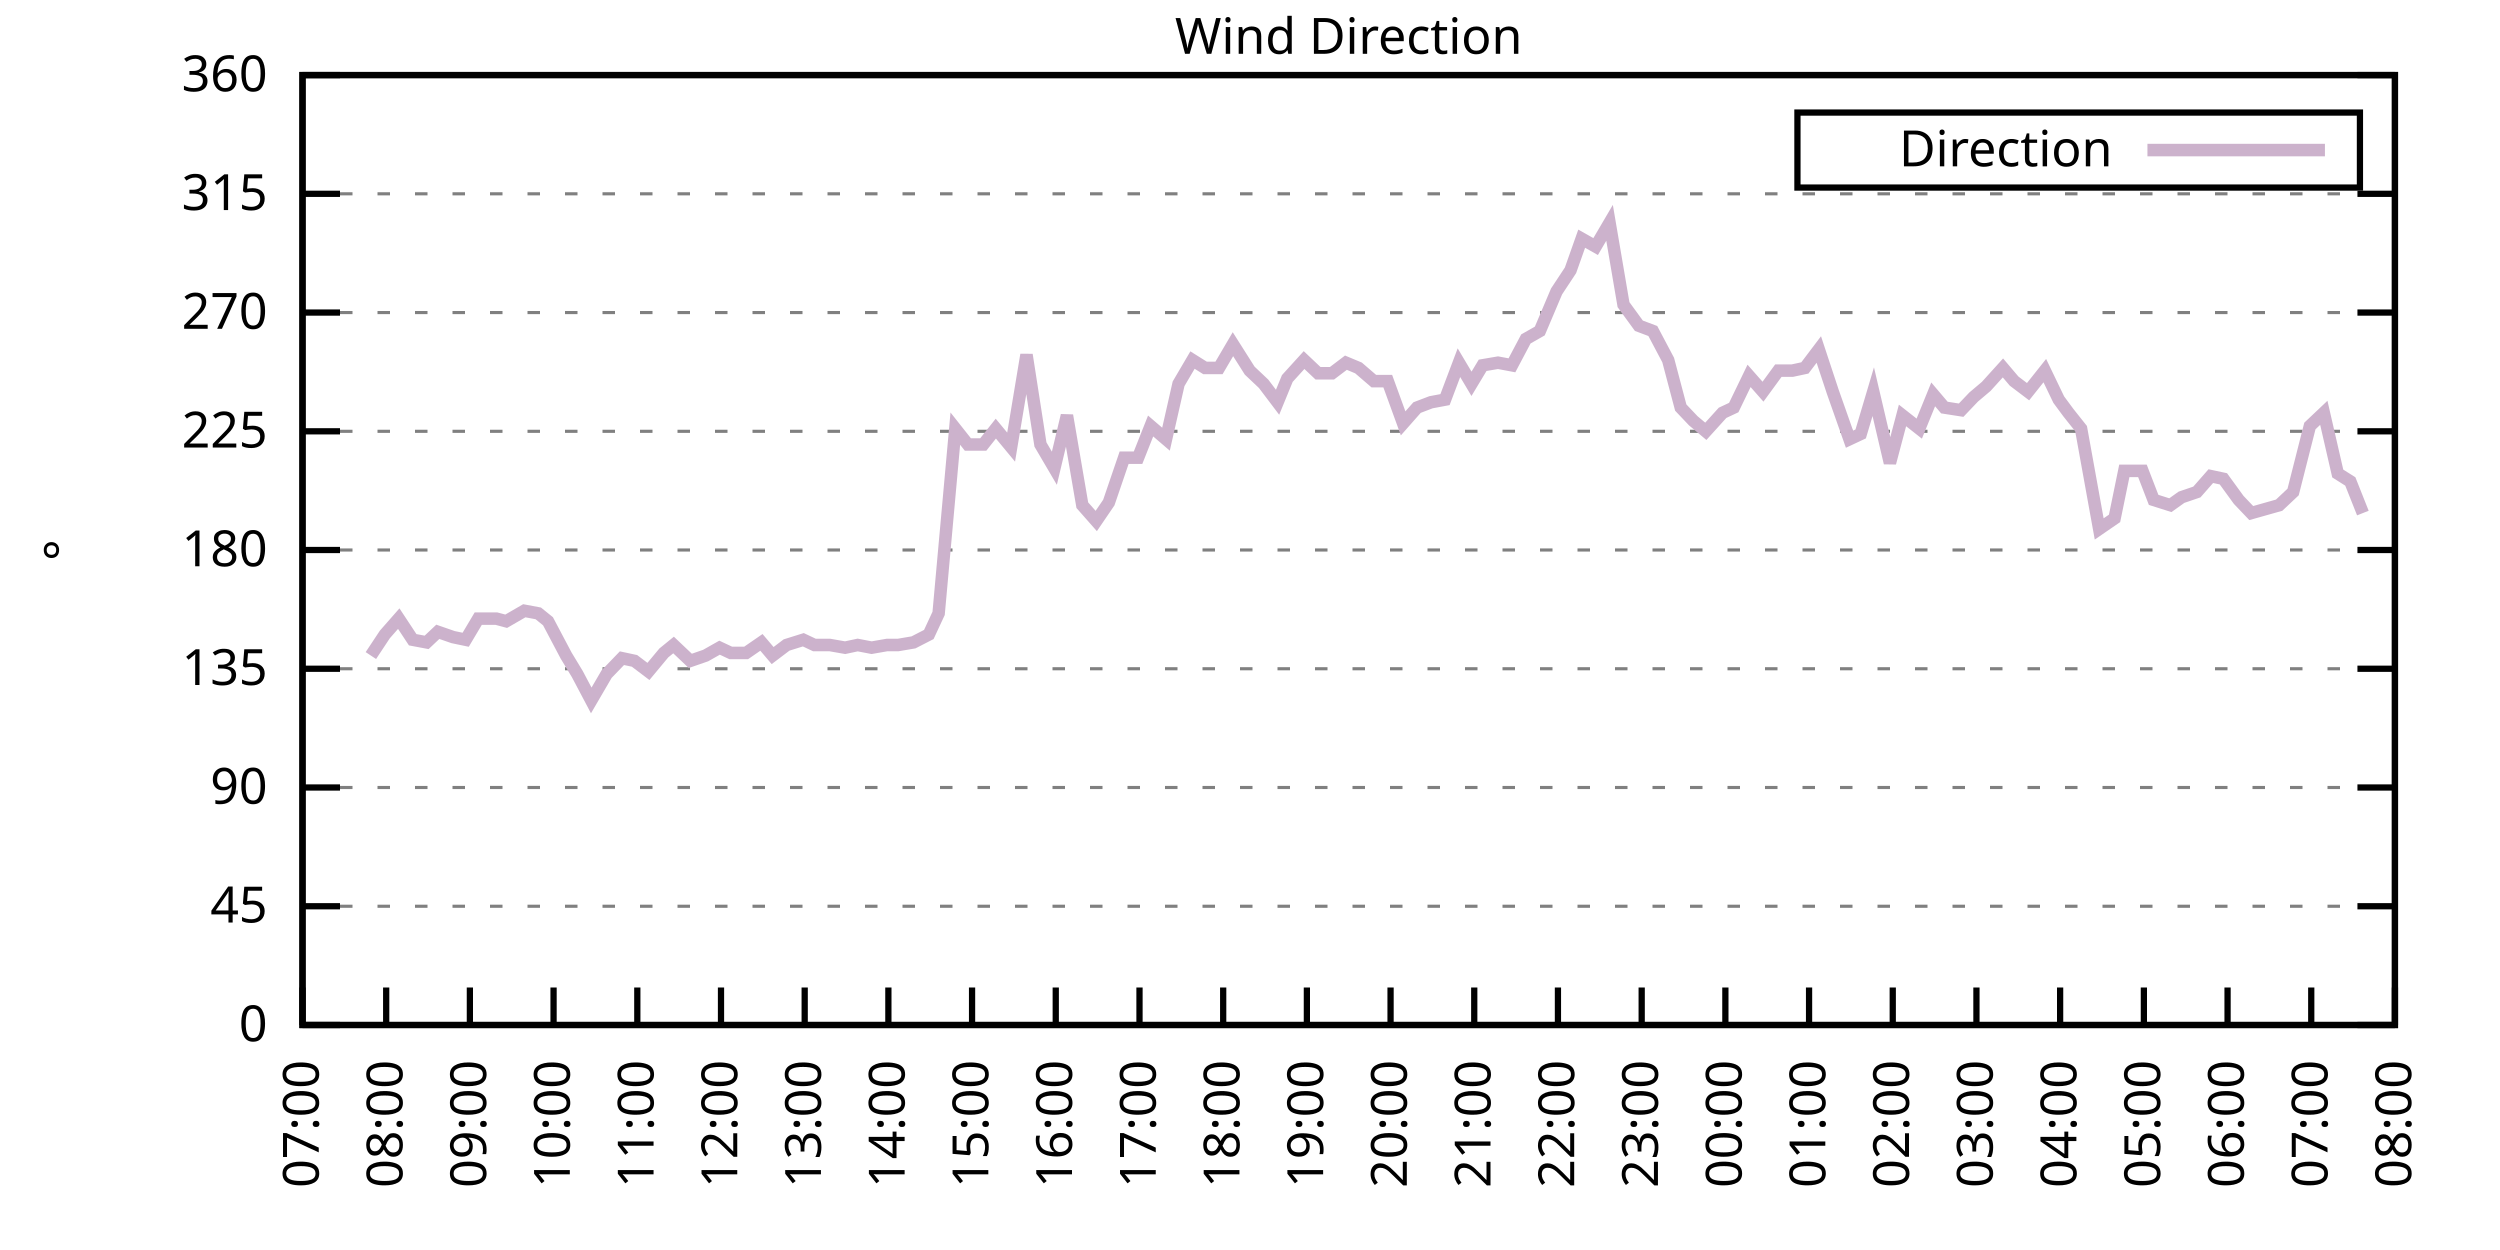
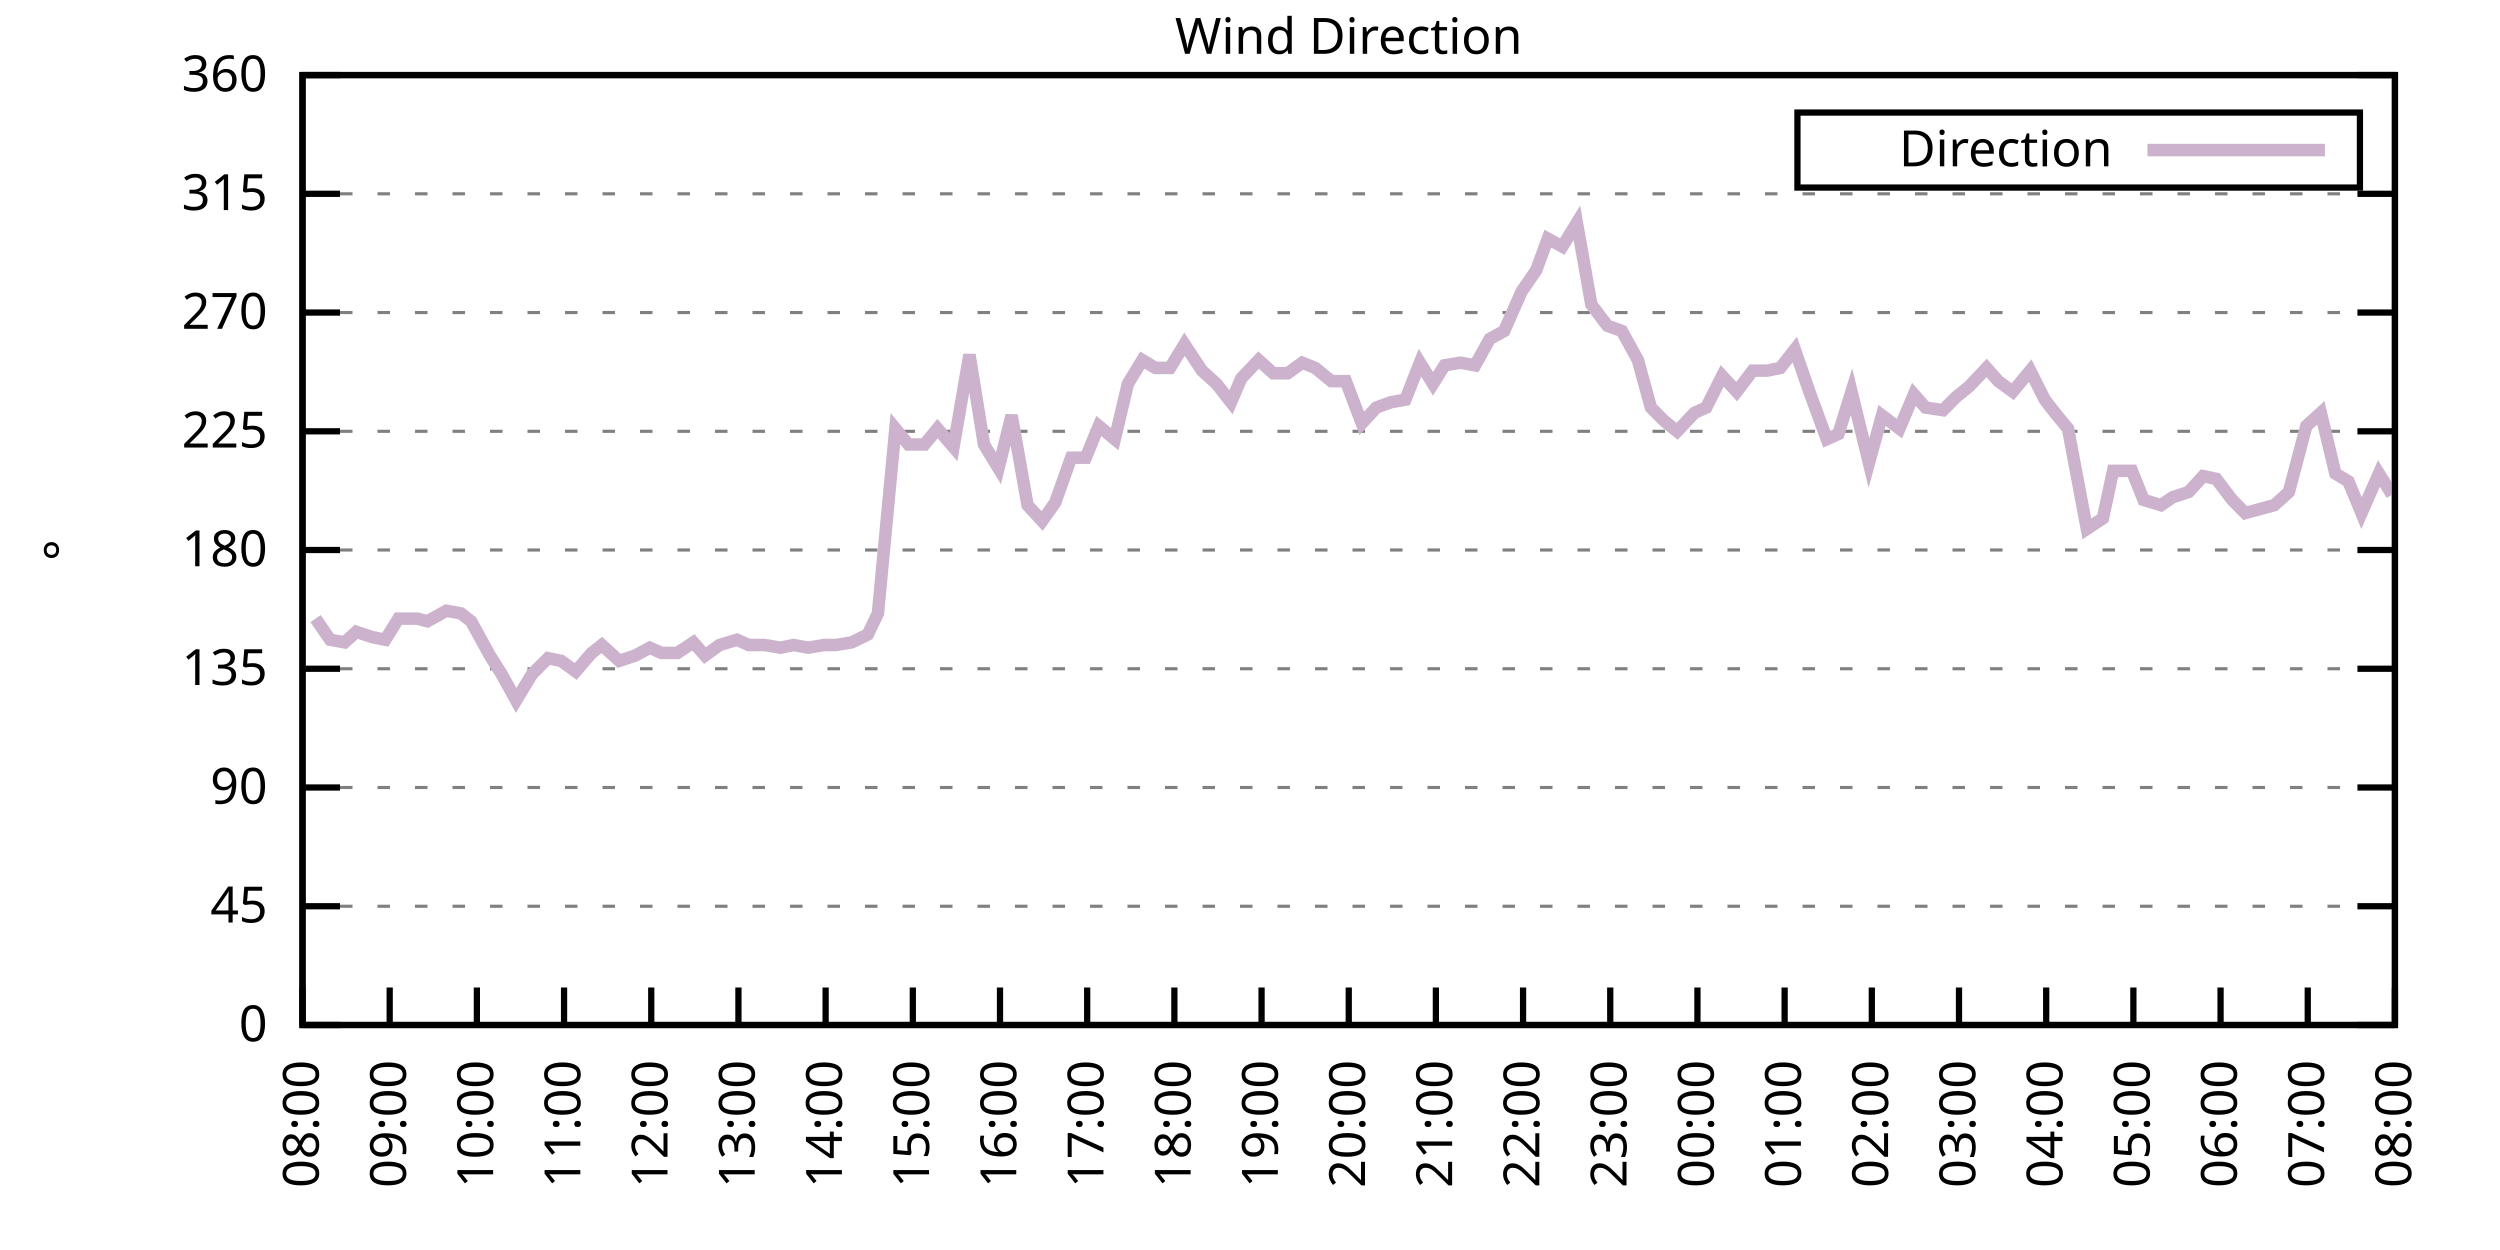
<svg xmlns="http://www.w3.org/2000/svg" xmlns:xlink="http://www.w3.org/1999/xlink" width="400" height="200" viewBox="0 0 400 200">
  <g id="gnuplot_canvas">
    <rect x="0" y="0" width="400" height="200" fill="none" />
    <defs>
      <circle id="gpDot" r="0.5" stroke-width="0.5" stroke="currentColor" />
      <path id="gpPt0" stroke-width="0.333" stroke="currentColor" d="M-1,0 h2 M0,-1 v2" />
      <path id="gpPt1" stroke-width="0.333" stroke="currentColor" d="M-1,-1 L1,1 M1,-1 L-1,1" />
      <path id="gpPt2" stroke-width="0.333" stroke="currentColor" d="M-1,0 L1,0 M0,-1 L0,1 M-1,-1 L1,1 M-1,1 L1,-1" />
      <rect id="gpPt3" stroke-width="0.333" stroke="currentColor" x="-1" y="-1" width="2" height="2" />
      <rect id="gpPt4" stroke-width="0.333" stroke="currentColor" fill="currentColor" x="-1" y="-1" width="2" height="2" />
      <circle id="gpPt5" stroke-width="0.333" stroke="currentColor" cx="0" cy="0" r="1" />
      <use xlink:href="#gpPt5" id="gpPt6" fill="currentColor" stroke="none" />
      <path id="gpPt7" stroke-width="0.333" stroke="currentColor" d="M0,-1.33 L-1.33,0.67 L1.33,0.67 z" />
      <use xlink:href="#gpPt7" id="gpPt8" fill="currentColor" stroke="none" />
      <use xlink:href="#gpPt7" id="gpPt9" stroke="currentColor" transform="rotate(180)" />
      <use xlink:href="#gpPt9" id="gpPt10" fill="currentColor" stroke="none" />
      <use xlink:href="#gpPt3" id="gpPt11" stroke="currentColor" transform="rotate(45)" />
      <use xlink:href="#gpPt11" id="gpPt12" fill="currentColor" stroke="none" />
      <path id="gpPt13" stroke-width="0.333" stroke="currentColor" d="M0,1.330 L1.265,0.411 L0.782,-1.067 L-0.782,-1.076 L-1.265,0.411 z" />
      <use xlink:href="#gpPt13" id="gpPt14" fill="currentColor" stroke="none" />
      <filter id="textbox" filterUnits="objectBoundingBox" x="0" y="0" height="1" width="1">
        <feFlood flood-color="white" flood-opacity="1" result="bgnd" />
        <feComposite in="SourceGraphic" in2="bgnd" operator="atop" />
      </filter>
      <filter id="greybox" filterUnits="objectBoundingBox" x="0" y="0" height="1" width="1">
        <feFlood flood-color="lightgrey" flood-opacity="1" result="grey" />
        <feComposite in="SourceGraphic" in2="grey" operator="atop" />
      </filter>
    </defs>
    <g fill="none" color="white" stroke="currentColor" stroke-width="1.00" stroke-linecap="butt" stroke-linejoin="miter">
</g>
    <g fill="none" color="black" stroke="currentColor" stroke-width="1.00" stroke-linecap="butt" stroke-linejoin="miter">
      <g stroke="none" shape-rendering="crispEdges">
        <polygon fill="rgb(255, 255, 255)" points="48.40,164.00 383.18,164.00 383.18,12.02 48.40,12.02 " />
      </g>
    </g>
    <g fill="none" color="black" stroke="currentColor" stroke-width="1.00" stroke-linecap="butt" stroke-linejoin="miter">
</g>
    <g fill="none" color="black" stroke="black" stroke-width="0.50" stroke-linecap="butt" stroke-linejoin="miter">
</g>
    <g fill="none" color="gray" stroke="currentColor" stroke-width="0.50" stroke-linecap="butt" stroke-linejoin="miter">
      <path stroke="gray" stroke-dasharray="2,4" class="gridline" d="M48.40,164.00 L383.19,164.00  " />
    </g>
    <g fill="none" color="gray" stroke="gray" stroke-width="1.00" stroke-linecap="butt" stroke-linejoin="miter">
</g>
    <g fill="none" color="black" stroke="currentColor" stroke-width="1.00" stroke-linecap="butt" stroke-linejoin="miter">
      <path stroke="black" d="M48.40,164.00 L54.40,164.00 M383.19,164.00 L377.19,164.00  " />
      <g transform="translate(42.80,166.60)" stroke="none" fill="black" font-family="Sans" font-size="8.00" text-anchor="end">
        <text>
          <tspan font-family="Sans"> 0</tspan>
        </text>
      </g>
    </g>
    <g fill="none" color="black" stroke="currentColor" stroke-width="1.00" stroke-linecap="butt" stroke-linejoin="miter">
</g>
    <g fill="none" color="black" stroke="black" stroke-width="0.50" stroke-linecap="butt" stroke-linejoin="miter">
</g>
    <g fill="none" color="gray" stroke="currentColor" stroke-width="0.50" stroke-linecap="butt" stroke-linejoin="miter">
      <path stroke="gray" stroke-dasharray="2,4" class="gridline" d="M48.40,145.00 L383.19,145.00  " />
    </g>
    <g fill="none" color="gray" stroke="gray" stroke-width="1.00" stroke-linecap="butt" stroke-linejoin="miter">
</g>
    <g fill="none" color="black" stroke="currentColor" stroke-width="1.00" stroke-linecap="butt" stroke-linejoin="miter">
      <path stroke="black" d="M48.40,145.00 L54.40,145.00 M383.19,145.00 L377.19,145.00  " />
      <g transform="translate(42.80,147.60)" stroke="none" fill="black" font-family="Sans" font-size="8.00" text-anchor="end">
        <text>
          <tspan font-family="Sans"> 45</tspan>
        </text>
      </g>
    </g>
    <g fill="none" color="black" stroke="currentColor" stroke-width="1.00" stroke-linecap="butt" stroke-linejoin="miter">
</g>
    <g fill="none" color="black" stroke="black" stroke-width="0.50" stroke-linecap="butt" stroke-linejoin="miter">
</g>
    <g fill="none" color="gray" stroke="currentColor" stroke-width="0.50" stroke-linecap="butt" stroke-linejoin="miter">
      <path stroke="gray" stroke-dasharray="2,4" class="gridline" d="M48.40,126.00 L383.19,126.00  " />
    </g>
    <g fill="none" color="gray" stroke="gray" stroke-width="1.00" stroke-linecap="butt" stroke-linejoin="miter">
</g>
    <g fill="none" color="black" stroke="currentColor" stroke-width="1.00" stroke-linecap="butt" stroke-linejoin="miter">
      <path stroke="black" d="M48.40,126.00 L54.40,126.00 M383.19,126.00 L377.19,126.00  " />
      <g transform="translate(42.80,128.60)" stroke="none" fill="black" font-family="Sans" font-size="8.00" text-anchor="end">
        <text>
          <tspan font-family="Sans"> 90</tspan>
        </text>
      </g>
    </g>
    <g fill="none" color="black" stroke="currentColor" stroke-width="1.00" stroke-linecap="butt" stroke-linejoin="miter">
</g>
    <g fill="none" color="black" stroke="black" stroke-width="0.50" stroke-linecap="butt" stroke-linejoin="miter">
</g>
    <g fill="none" color="gray" stroke="currentColor" stroke-width="0.50" stroke-linecap="butt" stroke-linejoin="miter">
      <path stroke="gray" stroke-dasharray="2,4" class="gridline" d="M48.40,107.00 L383.19,107.00  " />
    </g>
    <g fill="none" color="gray" stroke="gray" stroke-width="1.00" stroke-linecap="butt" stroke-linejoin="miter">
</g>
    <g fill="none" color="black" stroke="currentColor" stroke-width="1.00" stroke-linecap="butt" stroke-linejoin="miter">
      <path stroke="black" d="M48.40,107.00 L54.40,107.00 M383.19,107.00 L377.19,107.00  " />
      <g transform="translate(42.80,109.60)" stroke="none" fill="black" font-family="Sans" font-size="8.00" text-anchor="end">
        <text>
          <tspan font-family="Sans"> 135</tspan>
        </text>
      </g>
    </g>
    <g fill="none" color="black" stroke="currentColor" stroke-width="1.00" stroke-linecap="butt" stroke-linejoin="miter">
</g>
    <g fill="none" color="black" stroke="black" stroke-width="0.50" stroke-linecap="butt" stroke-linejoin="miter">
</g>
    <g fill="none" color="gray" stroke="currentColor" stroke-width="0.50" stroke-linecap="butt" stroke-linejoin="miter">
      <path stroke="gray" stroke-dasharray="2,4" class="gridline" d="M48.40,88.00 L383.19,88.00  " />
    </g>
    <g fill="none" color="gray" stroke="gray" stroke-width="1.00" stroke-linecap="butt" stroke-linejoin="miter">
</g>
    <g fill="none" color="black" stroke="currentColor" stroke-width="1.00" stroke-linecap="butt" stroke-linejoin="miter">
      <path stroke="black" d="M48.40,88.00 L54.40,88.00 M383.19,88.00 L377.19,88.00  " />
      <g transform="translate(42.80,90.60)" stroke="none" fill="black" font-family="Sans" font-size="8.00" text-anchor="end">
        <text>
          <tspan font-family="Sans"> 180</tspan>
        </text>
      </g>
    </g>
    <g fill="none" color="black" stroke="currentColor" stroke-width="1.00" stroke-linecap="butt" stroke-linejoin="miter">
</g>
    <g fill="none" color="black" stroke="black" stroke-width="0.50" stroke-linecap="butt" stroke-linejoin="miter">
</g>
    <g fill="none" color="gray" stroke="currentColor" stroke-width="0.50" stroke-linecap="butt" stroke-linejoin="miter">
      <path stroke="gray" stroke-dasharray="2,4" class="gridline" d="M48.40,69.01 L383.19,69.01  " />
    </g>
    <g fill="none" color="gray" stroke="gray" stroke-width="1.00" stroke-linecap="butt" stroke-linejoin="miter">
</g>
    <g fill="none" color="black" stroke="currentColor" stroke-width="1.00" stroke-linecap="butt" stroke-linejoin="miter">
      <path stroke="black" d="M48.40,69.01 L54.40,69.01 M383.19,69.01 L377.19,69.01  " />
      <g transform="translate(42.80,71.61)" stroke="none" fill="black" font-family="Sans" font-size="8.00" text-anchor="end">
        <text>
          <tspan font-family="Sans"> 225</tspan>
        </text>
      </g>
    </g>
    <g fill="none" color="black" stroke="currentColor" stroke-width="1.00" stroke-linecap="butt" stroke-linejoin="miter">
</g>
    <g fill="none" color="black" stroke="black" stroke-width="0.50" stroke-linecap="butt" stroke-linejoin="miter">
</g>
    <g fill="none" color="gray" stroke="currentColor" stroke-width="0.50" stroke-linecap="butt" stroke-linejoin="miter">
      <path stroke="gray" stroke-dasharray="2,4" class="gridline" d="M48.40,50.01 L383.19,50.01  " />
    </g>
    <g fill="none" color="gray" stroke="gray" stroke-width="1.00" stroke-linecap="butt" stroke-linejoin="miter">
</g>
    <g fill="none" color="black" stroke="currentColor" stroke-width="1.00" stroke-linecap="butt" stroke-linejoin="miter">
      <path stroke="black" d="M48.40,50.01 L54.40,50.01 M383.19,50.01 L377.19,50.01  " />
      <g transform="translate(42.80,52.61)" stroke="none" fill="black" font-family="Sans" font-size="8.00" text-anchor="end">
        <text>
          <tspan font-family="Sans"> 270</tspan>
        </text>
      </g>
    </g>
    <g fill="none" color="black" stroke="currentColor" stroke-width="1.00" stroke-linecap="butt" stroke-linejoin="miter">
</g>
    <g fill="none" color="black" stroke="black" stroke-width="0.50" stroke-linecap="butt" stroke-linejoin="miter">
</g>
    <g fill="none" color="gray" stroke="currentColor" stroke-width="0.50" stroke-linecap="butt" stroke-linejoin="miter">
      <path stroke="gray" stroke-dasharray="2,4" class="gridline" d="M48.40,31.01 L383.19,31.01  " />
    </g>
    <g fill="none" color="gray" stroke="gray" stroke-width="1.00" stroke-linecap="butt" stroke-linejoin="miter">
</g>
    <g fill="none" color="black" stroke="currentColor" stroke-width="1.00" stroke-linecap="butt" stroke-linejoin="miter">
      <path stroke="black" d="M48.40,31.01 L54.40,31.01 M383.19,31.01 L377.19,31.01  " />
      <g transform="translate(42.80,33.61)" stroke="none" fill="black" font-family="Sans" font-size="8.00" text-anchor="end">
        <text>
          <tspan font-family="Sans"> 315</tspan>
        </text>
      </g>
    </g>
    <g fill="none" color="black" stroke="currentColor" stroke-width="1.00" stroke-linecap="butt" stroke-linejoin="miter">
</g>
    <g fill="none" color="black" stroke="black" stroke-width="0.50" stroke-linecap="butt" stroke-linejoin="miter">
</g>
    <g fill="none" color="gray" stroke="currentColor" stroke-width="0.50" stroke-linecap="butt" stroke-linejoin="miter">
      <path stroke="gray" stroke-dasharray="2,4" class="gridline" d="M48.40,12.01 L383.19,12.01  " />
    </g>
    <g fill="none" color="gray" stroke="gray" stroke-width="1.00" stroke-linecap="butt" stroke-linejoin="miter">
</g>
    <g fill="none" color="black" stroke="currentColor" stroke-width="1.00" stroke-linecap="butt" stroke-linejoin="miter">
      <path stroke="black" d="M48.40,12.01 L54.40,12.01 M383.19,12.01 L377.19,12.01  " />
      <g transform="translate(42.80,14.61)" stroke="none" fill="black" font-family="Sans" font-size="8.00" text-anchor="end">
        <text>
          <tspan font-family="Sans"> 360</tspan>
        </text>
      </g>
    </g>
    <g fill="none" color="black" stroke="currentColor" stroke-width="1.00" stroke-linecap="butt" stroke-linejoin="miter">
      <path stroke="black" d="M48.40,164.00 L48.40,158.00  " />
      <g transform="translate(51.00,169.60) rotate(270.00)" stroke="none" fill="black" font-family="Sans" font-size="8.00" text-anchor="end">
        <text>
-           <tspan font-family="Sans">07:00</tspan>
-         </text>
-       </g>
-     </g>
-     <g fill="none" color="black" stroke="currentColor" stroke-width="1.00" stroke-linecap="butt" stroke-linejoin="miter">
-       <path stroke="black" d="M61.79,164.00 L61.79,158.00  " />
-       <g transform="translate(64.39,169.60) rotate(270.00)" stroke="none" fill="black" font-family="Sans" font-size="8.00" text-anchor="end">
-         <text>
          <tspan font-family="Sans">08:00</tspan>
        </text>
      </g>
    </g>
    <g fill="none" color="black" stroke="currentColor" stroke-width="1.00" stroke-linecap="butt" stroke-linejoin="miter">
-       <path stroke="black" d="M75.18,164.00 L75.18,158.00  " />
-       <g transform="translate(77.78,169.60) rotate(270.00)" stroke="none" fill="black" font-family="Sans" font-size="8.00" text-anchor="end">
+       <path stroke="black" d="M62.35,164.00 L62.35,158.00  " />
+       <g transform="translate(64.95,169.60) rotate(270.00)" stroke="none" fill="black" font-family="Sans" font-size="8.00" text-anchor="end">
        <text>
          <tspan font-family="Sans">09:00</tspan>
        </text>
      </g>
    </g>
    <g fill="none" color="black" stroke="currentColor" stroke-width="1.00" stroke-linecap="butt" stroke-linejoin="miter">
-       <path stroke="black" d="M88.57,164.00 L88.57,158.00  " />
-       <g transform="translate(91.17,169.60) rotate(270.00)" stroke="none" fill="black" font-family="Sans" font-size="8.00" text-anchor="end">
+       <path stroke="black" d="M76.30,164.00 L76.30,158.00  " />
+       <g transform="translate(78.90,169.60) rotate(270.00)" stroke="none" fill="black" font-family="Sans" font-size="8.00" text-anchor="end">
        <text>
          <tspan font-family="Sans">10:00</tspan>
        </text>
      </g>
    </g>
    <g fill="none" color="black" stroke="currentColor" stroke-width="1.00" stroke-linecap="butt" stroke-linejoin="miter">
-       <path stroke="black" d="M101.97,164.00 L101.97,158.00  " />
-       <g transform="translate(104.57,169.60) rotate(270.00)" stroke="none" fill="black" font-family="Sans" font-size="8.00" text-anchor="end">
+       <path stroke="black" d="M90.25,164.00 L90.25,158.00  " />
+       <g transform="translate(92.85,169.60) rotate(270.00)" stroke="none" fill="black" font-family="Sans" font-size="8.00" text-anchor="end">
        <text>
          <tspan font-family="Sans">11:00</tspan>
        </text>
      </g>
    </g>
    <g fill="none" color="black" stroke="currentColor" stroke-width="1.00" stroke-linecap="butt" stroke-linejoin="miter">
-       <path stroke="black" d="M115.36,164.00 L115.36,158.00  " />
-       <g transform="translate(117.96,169.60) rotate(270.00)" stroke="none" fill="black" font-family="Sans" font-size="8.00" text-anchor="end">
+       <path stroke="black" d="M104.20,164.00 L104.20,158.00  " />
+       <g transform="translate(106.80,169.60) rotate(270.00)" stroke="none" fill="black" font-family="Sans" font-size="8.00" text-anchor="end">
        <text>
          <tspan font-family="Sans">12:00</tspan>
        </text>
      </g>
    </g>
    <g fill="none" color="black" stroke="currentColor" stroke-width="1.00" stroke-linecap="butt" stroke-linejoin="miter">
-       <path stroke="black" d="M128.75,164.00 L128.75,158.00  " />
-       <g transform="translate(131.35,169.60) rotate(270.00)" stroke="none" fill="black" font-family="Sans" font-size="8.00" text-anchor="end">
+       <path stroke="black" d="M118.15,164.00 L118.15,158.00  " />
+       <g transform="translate(120.75,169.60) rotate(270.00)" stroke="none" fill="black" font-family="Sans" font-size="8.00" text-anchor="end">
        <text>
          <tspan font-family="Sans">13:00</tspan>
        </text>
      </g>
    </g>
    <g fill="none" color="black" stroke="currentColor" stroke-width="1.00" stroke-linecap="butt" stroke-linejoin="miter">
-       <path stroke="black" d="M142.14,164.00 L142.14,158.00  " />
-       <g transform="translate(144.74,169.60) rotate(270.00)" stroke="none" fill="black" font-family="Sans" font-size="8.00" text-anchor="end">
+       <path stroke="black" d="M132.10,164.00 L132.10,158.00  " />
+       <g transform="translate(134.70,169.60) rotate(270.00)" stroke="none" fill="black" font-family="Sans" font-size="8.00" text-anchor="end">
        <text>
          <tspan font-family="Sans">14:00</tspan>
        </text>
      </g>
    </g>
    <g fill="none" color="black" stroke="currentColor" stroke-width="1.00" stroke-linecap="butt" stroke-linejoin="miter">
-       <path stroke="black" d="M155.53,164.00 L155.53,158.00  " />
-       <g transform="translate(158.13,169.60) rotate(270.00)" stroke="none" fill="black" font-family="Sans" font-size="8.00" text-anchor="end">
+       <path stroke="black" d="M146.05,164.00 L146.05,158.00  " />
+       <g transform="translate(148.65,169.60) rotate(270.00)" stroke="none" fill="black" font-family="Sans" font-size="8.00" text-anchor="end">
        <text>
          <tspan font-family="Sans">15:00</tspan>
        </text>
      </g>
    </g>
    <g fill="none" color="black" stroke="currentColor" stroke-width="1.00" stroke-linecap="butt" stroke-linejoin="miter">
-       <path stroke="black" d="M168.92,164.00 L168.92,158.00  " />
-       <g transform="translate(171.52,169.60) rotate(270.00)" stroke="none" fill="black" font-family="Sans" font-size="8.00" text-anchor="end">
+       <path stroke="black" d="M160.00,164.00 L160.00,158.00  " />
+       <g transform="translate(162.60,169.60) rotate(270.00)" stroke="none" fill="black" font-family="Sans" font-size="8.00" text-anchor="end">
        <text>
          <tspan font-family="Sans">16:00</tspan>
        </text>
      </g>
    </g>
    <g fill="none" color="black" stroke="currentColor" stroke-width="1.00" stroke-linecap="butt" stroke-linejoin="miter">
-       <path stroke="black" d="M182.32,164.00 L182.32,158.00  " />
-       <g transform="translate(184.92,169.60) rotate(270.00)" stroke="none" fill="black" font-family="Sans" font-size="8.00" text-anchor="end">
+       <path stroke="black" d="M173.95,164.00 L173.95,158.00  " />
+       <g transform="translate(176.55,169.60) rotate(270.00)" stroke="none" fill="black" font-family="Sans" font-size="8.00" text-anchor="end">
        <text>
          <tspan font-family="Sans">17:00</tspan>
        </text>
      </g>
    </g>
    <g fill="none" color="black" stroke="currentColor" stroke-width="1.00" stroke-linecap="butt" stroke-linejoin="miter">
-       <path stroke="black" d="M195.71,164.00 L195.71,158.00  " />
-       <g transform="translate(198.31,169.60) rotate(270.00)" stroke="none" fill="black" font-family="Sans" font-size="8.00" text-anchor="end">
+       <path stroke="black" d="M187.90,164.00 L187.90,158.00  " />
+       <g transform="translate(190.50,169.60) rotate(270.00)" stroke="none" fill="black" font-family="Sans" font-size="8.00" text-anchor="end">
        <text>
          <tspan font-family="Sans">18:00</tspan>
        </text>
      </g>
    </g>
    <g fill="none" color="black" stroke="currentColor" stroke-width="1.00" stroke-linecap="butt" stroke-linejoin="miter">
-       <path stroke="black" d="M209.10,164.00 L209.10,158.00  " />
-       <g transform="translate(211.70,169.60) rotate(270.00)" stroke="none" fill="black" font-family="Sans" font-size="8.00" text-anchor="end">
+       <path stroke="black" d="M201.85,164.00 L201.85,158.00  " />
+       <g transform="translate(204.45,169.60) rotate(270.00)" stroke="none" fill="black" font-family="Sans" font-size="8.00" text-anchor="end">
        <text>
          <tspan font-family="Sans">19:00</tspan>
        </text>
      </g>
    </g>
    <g fill="none" color="black" stroke="currentColor" stroke-width="1.00" stroke-linecap="butt" stroke-linejoin="miter">
-       <path stroke="black" d="M222.49,164.00 L222.49,158.00  " />
-       <g transform="translate(225.09,169.60) rotate(270.00)" stroke="none" fill="black" font-family="Sans" font-size="8.00" text-anchor="end">
+       <path stroke="black" d="M215.80,164.00 L215.80,158.00  " />
+       <g transform="translate(218.40,169.60) rotate(270.00)" stroke="none" fill="black" font-family="Sans" font-size="8.00" text-anchor="end">
        <text>
          <tspan font-family="Sans">20:00</tspan>
        </text>
      </g>
    </g>
    <g fill="none" color="black" stroke="currentColor" stroke-width="1.00" stroke-linecap="butt" stroke-linejoin="miter">
-       <path stroke="black" d="M235.88,164.00 L235.88,158.00  " />
-       <g transform="translate(238.48,169.60) rotate(270.00)" stroke="none" fill="black" font-family="Sans" font-size="8.00" text-anchor="end">
+       <path stroke="black" d="M229.74,164.00 L229.74,158.00  " />
+       <g transform="translate(232.34,169.60) rotate(270.00)" stroke="none" fill="black" font-family="Sans" font-size="8.00" text-anchor="end">
        <text>
          <tspan font-family="Sans">21:00</tspan>
        </text>
      </g>
    </g>
    <g fill="none" color="black" stroke="currentColor" stroke-width="1.00" stroke-linecap="butt" stroke-linejoin="miter">
-       <path stroke="black" d="M249.27,164.00 L249.27,158.00  " />
-       <g transform="translate(251.87,169.60) rotate(270.00)" stroke="none" fill="black" font-family="Sans" font-size="8.00" text-anchor="end">
+       <path stroke="black" d="M243.69,164.00 L243.69,158.00  " />
+       <g transform="translate(246.29,169.60) rotate(270.00)" stroke="none" fill="black" font-family="Sans" font-size="8.00" text-anchor="end">
        <text>
          <tspan font-family="Sans">22:00</tspan>
        </text>
      </g>
    </g>
    <g fill="none" color="black" stroke="currentColor" stroke-width="1.00" stroke-linecap="butt" stroke-linejoin="miter">
-       <path stroke="black" d="M262.67,164.00 L262.67,158.00  " />
-       <g transform="translate(265.27,169.60) rotate(270.00)" stroke="none" fill="black" font-family="Sans" font-size="8.00" text-anchor="end">
+       <path stroke="black" d="M257.64,164.00 L257.64,158.00  " />
+       <g transform="translate(260.24,169.60) rotate(270.00)" stroke="none" fill="black" font-family="Sans" font-size="8.00" text-anchor="end">
        <text>
          <tspan font-family="Sans">23:00</tspan>
        </text>
      </g>
    </g>
    <g fill="none" color="black" stroke="currentColor" stroke-width="1.00" stroke-linecap="butt" stroke-linejoin="miter">
-       <path stroke="black" d="M276.06,164.00 L276.06,158.00  " />
-       <g transform="translate(278.66,169.60) rotate(270.00)" stroke="none" fill="black" font-family="Sans" font-size="8.00" text-anchor="end">
+       <path stroke="black" d="M271.59,164.00 L271.59,158.00  " />
+       <g transform="translate(274.19,169.60) rotate(270.00)" stroke="none" fill="black" font-family="Sans" font-size="8.00" text-anchor="end">
        <text>
          <tspan font-family="Sans">00:00</tspan>
        </text>
      </g>
    </g>
    <g fill="none" color="black" stroke="currentColor" stroke-width="1.00" stroke-linecap="butt" stroke-linejoin="miter">
-       <path stroke="black" d="M289.45,164.00 L289.45,158.00  " />
-       <g transform="translate(292.05,169.60) rotate(270.00)" stroke="none" fill="black" font-family="Sans" font-size="8.00" text-anchor="end">
+       <path stroke="black" d="M285.54,164.00 L285.54,158.00  " />
+       <g transform="translate(288.14,169.60) rotate(270.00)" stroke="none" fill="black" font-family="Sans" font-size="8.00" text-anchor="end">
        <text>
          <tspan font-family="Sans">01:00</tspan>
        </text>
      </g>
    </g>
    <g fill="none" color="black" stroke="currentColor" stroke-width="1.00" stroke-linecap="butt" stroke-linejoin="miter">
-       <path stroke="black" d="M302.84,164.00 L302.84,158.00  " />
-       <g transform="translate(305.44,169.60) rotate(270.00)" stroke="none" fill="black" font-family="Sans" font-size="8.00" text-anchor="end">
+       <path stroke="black" d="M299.49,164.00 L299.49,158.00  " />
+       <g transform="translate(302.09,169.60) rotate(270.00)" stroke="none" fill="black" font-family="Sans" font-size="8.00" text-anchor="end">
        <text>
          <tspan font-family="Sans">02:00</tspan>
        </text>
      </g>
    </g>
    <g fill="none" color="black" stroke="currentColor" stroke-width="1.00" stroke-linecap="butt" stroke-linejoin="miter">
-       <path stroke="black" d="M316.23,164.00 L316.23,158.00  " />
-       <g transform="translate(318.83,169.60) rotate(270.00)" stroke="none" fill="black" font-family="Sans" font-size="8.00" text-anchor="end">
+       <path stroke="black" d="M313.44,164.00 L313.44,158.00  " />
+       <g transform="translate(316.04,169.60) rotate(270.00)" stroke="none" fill="black" font-family="Sans" font-size="8.00" text-anchor="end">
        <text>
          <tspan font-family="Sans">03:00</tspan>
        </text>
      </g>
    </g>
    <g fill="none" color="black" stroke="currentColor" stroke-width="1.00" stroke-linecap="butt" stroke-linejoin="miter">
-       <path stroke="black" d="M329.62,164.00 L329.62,158.00  " />
-       <g transform="translate(332.22,169.60) rotate(270.00)" stroke="none" fill="black" font-family="Sans" font-size="8.00" text-anchor="end">
+       <path stroke="black" d="M327.39,164.00 L327.39,158.00  " />
+       <g transform="translate(329.99,169.60) rotate(270.00)" stroke="none" fill="black" font-family="Sans" font-size="8.00" text-anchor="end">
        <text>
          <tspan font-family="Sans">04:00</tspan>
        </text>
      </g>
    </g>
    <g fill="none" color="black" stroke="currentColor" stroke-width="1.00" stroke-linecap="butt" stroke-linejoin="miter">
-       <path stroke="black" d="M343.02,164.00 L343.02,158.00  " />
-       <g transform="translate(345.62,169.60) rotate(270.00)" stroke="none" fill="black" font-family="Sans" font-size="8.00" text-anchor="end">
+       <path stroke="black" d="M341.34,164.00 L341.34,158.00  " />
+       <g transform="translate(343.94,169.60) rotate(270.00)" stroke="none" fill="black" font-family="Sans" font-size="8.00" text-anchor="end">
        <text>
          <tspan font-family="Sans">05:00</tspan>
        </text>
      </g>
    </g>
    <g fill="none" color="black" stroke="currentColor" stroke-width="1.00" stroke-linecap="butt" stroke-linejoin="miter">
-       <path stroke="black" d="M356.41,164.00 L356.41,158.00  " />
-       <g transform="translate(359.01,169.60) rotate(270.00)" stroke="none" fill="black" font-family="Sans" font-size="8.00" text-anchor="end">
+       <path stroke="black" d="M355.29,164.00 L355.29,158.00  " />
+       <g transform="translate(357.89,169.60) rotate(270.00)" stroke="none" fill="black" font-family="Sans" font-size="8.00" text-anchor="end">
        <text>
          <tspan font-family="Sans">06:00</tspan>
        </text>
      </g>
    </g>
    <g fill="none" color="black" stroke="currentColor" stroke-width="1.00" stroke-linecap="butt" stroke-linejoin="miter">
-       <path stroke="black" d="M369.80,164.00 L369.80,158.00  " />
-       <g transform="translate(372.40,169.60) rotate(270.00)" stroke="none" fill="black" font-family="Sans" font-size="8.00" text-anchor="end">
+       <path stroke="black" d="M369.24,164.00 L369.24,158.00  " />
+       <g transform="translate(371.84,169.60) rotate(270.00)" stroke="none" fill="black" font-family="Sans" font-size="8.00" text-anchor="end">
        <text>
          <tspan font-family="Sans">07:00</tspan>
        </text>
      </g>
    </g>
    <g fill="none" color="black" stroke="currentColor" stroke-width="1.00" stroke-linecap="butt" stroke-linejoin="miter">
      <path stroke="black" d="M383.19,164.00 L383.19,158.00  " />
      <g transform="translate(385.79,169.60) rotate(270.00)" stroke="none" fill="black" font-family="Sans" font-size="8.00" text-anchor="end">
        <text>
          <tspan font-family="Sans">08:00</tspan>
        </text>
      </g>
    </g>
    <g fill="none" color="black" stroke="currentColor" stroke-width="1.00" stroke-linecap="butt" stroke-linejoin="miter">
</g>
    <g fill="none" color="black" stroke="currentColor" stroke-width="1.00" stroke-linecap="butt" stroke-linejoin="miter">
      <path stroke="black" d="M48.40,12.01 L48.40,164.00 L383.19,164.00 L383.19,12.01 L48.40,12.01 Z  " />
    </g>
    <g fill="none" color="black" stroke="currentColor" stroke-width="1.00" stroke-linecap="butt" stroke-linejoin="miter">
</g>
    <g fill="none" color="black" stroke="currentColor" stroke-width="1.00" stroke-linecap="butt" stroke-linejoin="miter">
      <path stroke="black" d="M287.59,30.01 L287.59,18.01 L377.59,18.01 L377.59,30.01 L287.59,30.01 Z  " />
    </g>
    <g id="Wind_direction_plot_1">
      <g fill="none" color="white" stroke="black" stroke-width="2.00" stroke-linecap="butt" stroke-linejoin="miter">
</g>
      <g fill="none" color="black" stroke="currentColor" stroke-width="2.00" stroke-linecap="butt" stroke-linejoin="miter">
        <g transform="translate(337.99,26.61)" stroke="none" fill="black" font-family="Sans" font-size="8.00" text-anchor="end">
          <text>
            <tspan font-family="Sans">Direction</tspan>
          </text>
        </g>
      </g>
      <g fill="none" color="black" stroke="currentColor" stroke-width="2.00" stroke-linecap="butt" stroke-linejoin="miter">
-         <path stroke="rgb(204, 178, 204)" d="M343.59,24.01 L371.99,24.01 M59.34,104.89 L61.57,101.52 L63.80,98.98 L66.03,102.36 L68.26,102.78 L70.05,101.09   L72.50,101.94 L74.51,102.36 L76.52,98.98 L79.42,98.98 L80.99,99.40 L83.89,97.72 L86.12,98.14 L87.68,99.40   L90.58,104.89 L92.37,107.85 L94.60,112.07 L97.06,107.85 L99.51,105.31 L101.52,105.74 L103.75,107.43 L106.21,104.47   L107.77,103.20 L110.45,105.74 L112.90,104.89 L115.13,103.63 L116.92,104.47 L119.38,104.47 L121.83,102.78 L123.62,104.89   L125.85,103.20 L128.53,102.36 L130.31,103.20 L132.77,103.20 L135.22,103.63 L137.23,103.20 L139.46,103.63 L141.92,103.20   L143.70,103.20 L146.16,102.78 L148.61,101.52 L150.18,98.14 L152.85,68.58 L154.86,71.12 L157.32,71.12 L159.33,68.58   L161.78,71.54 L164.24,56.76 L166.47,71.12 L168.70,74.92 L170.71,66.47 L173.17,80.83 L175.40,83.36 L177.41,80.41   L179.86,73.23 L182.09,73.23 L184.10,68.16 L186.56,70.27 L188.57,61.41 L190.80,57.61 L192.81,58.87 L195.04,58.87   L197.27,55.07 L199.95,59.30 L202.18,61.41 L204.41,64.36 L205.97,60.56 L208.65,57.61 L210.88,59.72 L213.12,59.72   L215.35,58.03 L217.36,58.87 L219.81,60.98 L222.04,60.98 L224.50,67.74 L226.73,65.21 L228.96,64.36 L231.20,63.94   L233.43,58.03 L235.44,61.41 L237.22,58.45 L239.68,58.03 L241.91,58.45 L244.14,54.23 L246.37,52.96 L249.05,46.63   L251.28,43.25 L253.07,38.19 L255.30,39.45 L257.53,35.65 L259.76,48.74 L262.22,52.12 L264.45,52.96 L266.91,57.61   L268.92,65.21 L270.92,67.32 L272.93,69.01 L275.61,66.05 L277.40,65.21 L279.85,60.14 L282.08,62.67 L284.54,59.30   L286.77,59.30 L288.78,58.87 L291.01,55.92 L293.24,62.67 L295.92,70.27 L297.71,69.43 L299.72,62.67 L302.39,74.07   L304.40,66.47 L307.08,68.58 L309.31,63.10 L311.10,65.21 L313.78,65.63 L315.79,63.52 L317.79,61.83 L320.47,58.87   L322.26,60.98 L324.49,62.67 L327.17,59.30 L329.40,63.94 L330.96,66.05 L332.97,68.58 L335.87,84.63 L338.33,82.94   L339.89,75.34 L342.79,75.34 L344.58,79.98 L347.26,80.83 L349.04,79.56 L351.50,78.72 L353.73,76.18 L355.74,76.61   L358.19,79.98 L360.20,82.09 L364.66,80.83 L366.90,78.72 L369.58,68.16 L371.81,66.05 L374.04,75.76 L376.05,77.03   L378.06,82.09  " />
+         <path stroke="rgb(204, 178, 204)" d="M343.59,24.01 L371.99,24.01 M50.49,98.98 L52.82,102.36 L55.14,102.78 L57.00,101.09 L59.56,101.94 L61.65,102.36   L63.74,98.98 L66.77,98.98 L68.39,99.40 L71.42,97.72 L73.74,98.14 L75.37,99.40 L78.39,104.89 L80.25,107.85   L82.58,112.07 L85.13,107.85 L87.69,105.31 L89.78,105.74 L92.11,107.43 L94.67,104.47 L96.29,103.20 L99.08,105.74   L101.64,104.89 L103.97,103.63 L105.83,104.47 L108.38,104.47 L110.94,102.78 L112.80,104.89 L115.13,103.20 L117.92,102.36   L119.78,103.20 L122.33,103.20 L124.89,103.63 L126.98,103.20 L129.31,103.63 L131.87,103.20 L133.72,103.20 L136.28,102.78   L138.84,101.52 L140.47,98.14 L143.26,68.58 L145.35,71.12 L147.91,71.12 L150.00,68.58 L152.56,71.54 L155.11,56.76   L157.44,71.12 L159.76,74.92 L161.86,66.47 L164.41,80.83 L166.74,83.36 L168.83,80.41 L171.39,73.23 L173.71,73.23   L175.81,68.16 L178.36,70.27 L180.46,61.41 L182.78,57.61 L184.87,58.87 L187.20,58.87 L189.52,55.07 L192.31,59.30   L194.64,61.41 L196.96,64.36 L198.59,60.56 L201.38,57.61 L203.71,59.72 L206.03,59.72 L208.36,58.03 L210.45,58.87   L213.01,60.98 L215.33,60.98 L217.89,67.74 L220.21,65.21 L222.54,64.36 L224.86,63.94 L227.19,58.03 L229.28,61.41   L231.14,58.45 L233.70,58.03 L236.02,58.45 L238.35,54.23 L240.67,52.96 L243.46,46.63 L245.79,43.25 L247.65,38.19   L249.97,39.45 L252.30,35.65 L254.62,48.74 L257.18,52.12 L259.50,52.96 L262.06,57.61 L264.15,65.21 L266.25,67.32   L268.34,69.01 L271.13,66.05 L272.99,65.21 L275.55,60.14 L277.87,62.67 L280.43,59.30 L282.75,59.30 L284.85,58.87   L287.17,55.92 L289.50,62.67 L292.29,70.27 L294.15,69.43 L296.24,62.67 L299.03,74.07 L301.12,66.47 L303.91,68.58   L306.23,63.10 L308.09,65.21 L310.88,65.63 L312.98,63.52 L315.07,61.83 L317.86,58.87 L319.72,60.98 L322.04,62.67   L324.83,59.30 L327.16,63.94 L328.79,66.05 L330.88,68.58 L333.90,84.63 L336.46,82.94 L338.09,75.34 L341.11,75.34   L342.97,79.98 L345.76,80.83 L347.62,79.56 L350.18,78.72 L352.50,76.18 L354.59,76.61 L357.15,79.98 L359.24,82.09   L363.89,80.83 L366.22,78.72 L369.01,68.16 L371.33,66.05 L373.66,75.76 L375.75,77.03 L377.84,82.09 L380.63,75.76   L382.73,79.14  " />
      </g>
    </g>
    <g fill="none" color="black" stroke="currentColor" stroke-width="2.00" stroke-linecap="butt" stroke-linejoin="miter">
</g>
    <g fill="none" color="black" stroke="black" stroke-width="1.00" stroke-linecap="butt" stroke-linejoin="miter">
</g>
    <g fill="none" color="black" stroke="currentColor" stroke-width="1.00" stroke-linecap="butt" stroke-linejoin="miter">
      <path stroke="black" d="M48.40,12.01 L48.40,164.00 L383.19,164.00 L383.19,12.01 L48.40,12.01 Z  " />
      <g transform="translate(12.80,88.01) rotate(270.00)" stroke="none" fill="black" font-family="Sans" font-size="8.00" text-anchor="middle">
        <text>
          <tspan font-family="Sans">°</tspan>
        </text>
      </g>
    </g>
    <g fill="none" color="black" stroke="currentColor" stroke-width="1.00" stroke-linecap="butt" stroke-linejoin="miter">
</g>
    <g fill="none" color="black" stroke="currentColor" stroke-width="1.00" stroke-linecap="butt" stroke-linejoin="miter">
      <g transform="translate(215.79,8.61)" stroke="none" fill="black" font-family="Sans" font-size="8.00" text-anchor="middle">
        <text>
          <tspan font-family="Sans">Wind Direction</tspan>
        </text>
      </g>
    </g>
    <g fill="none" color="black" stroke="currentColor" stroke-width="1.00" stroke-linecap="butt" stroke-linejoin="miter">
</g>
  </g>
</svg>
